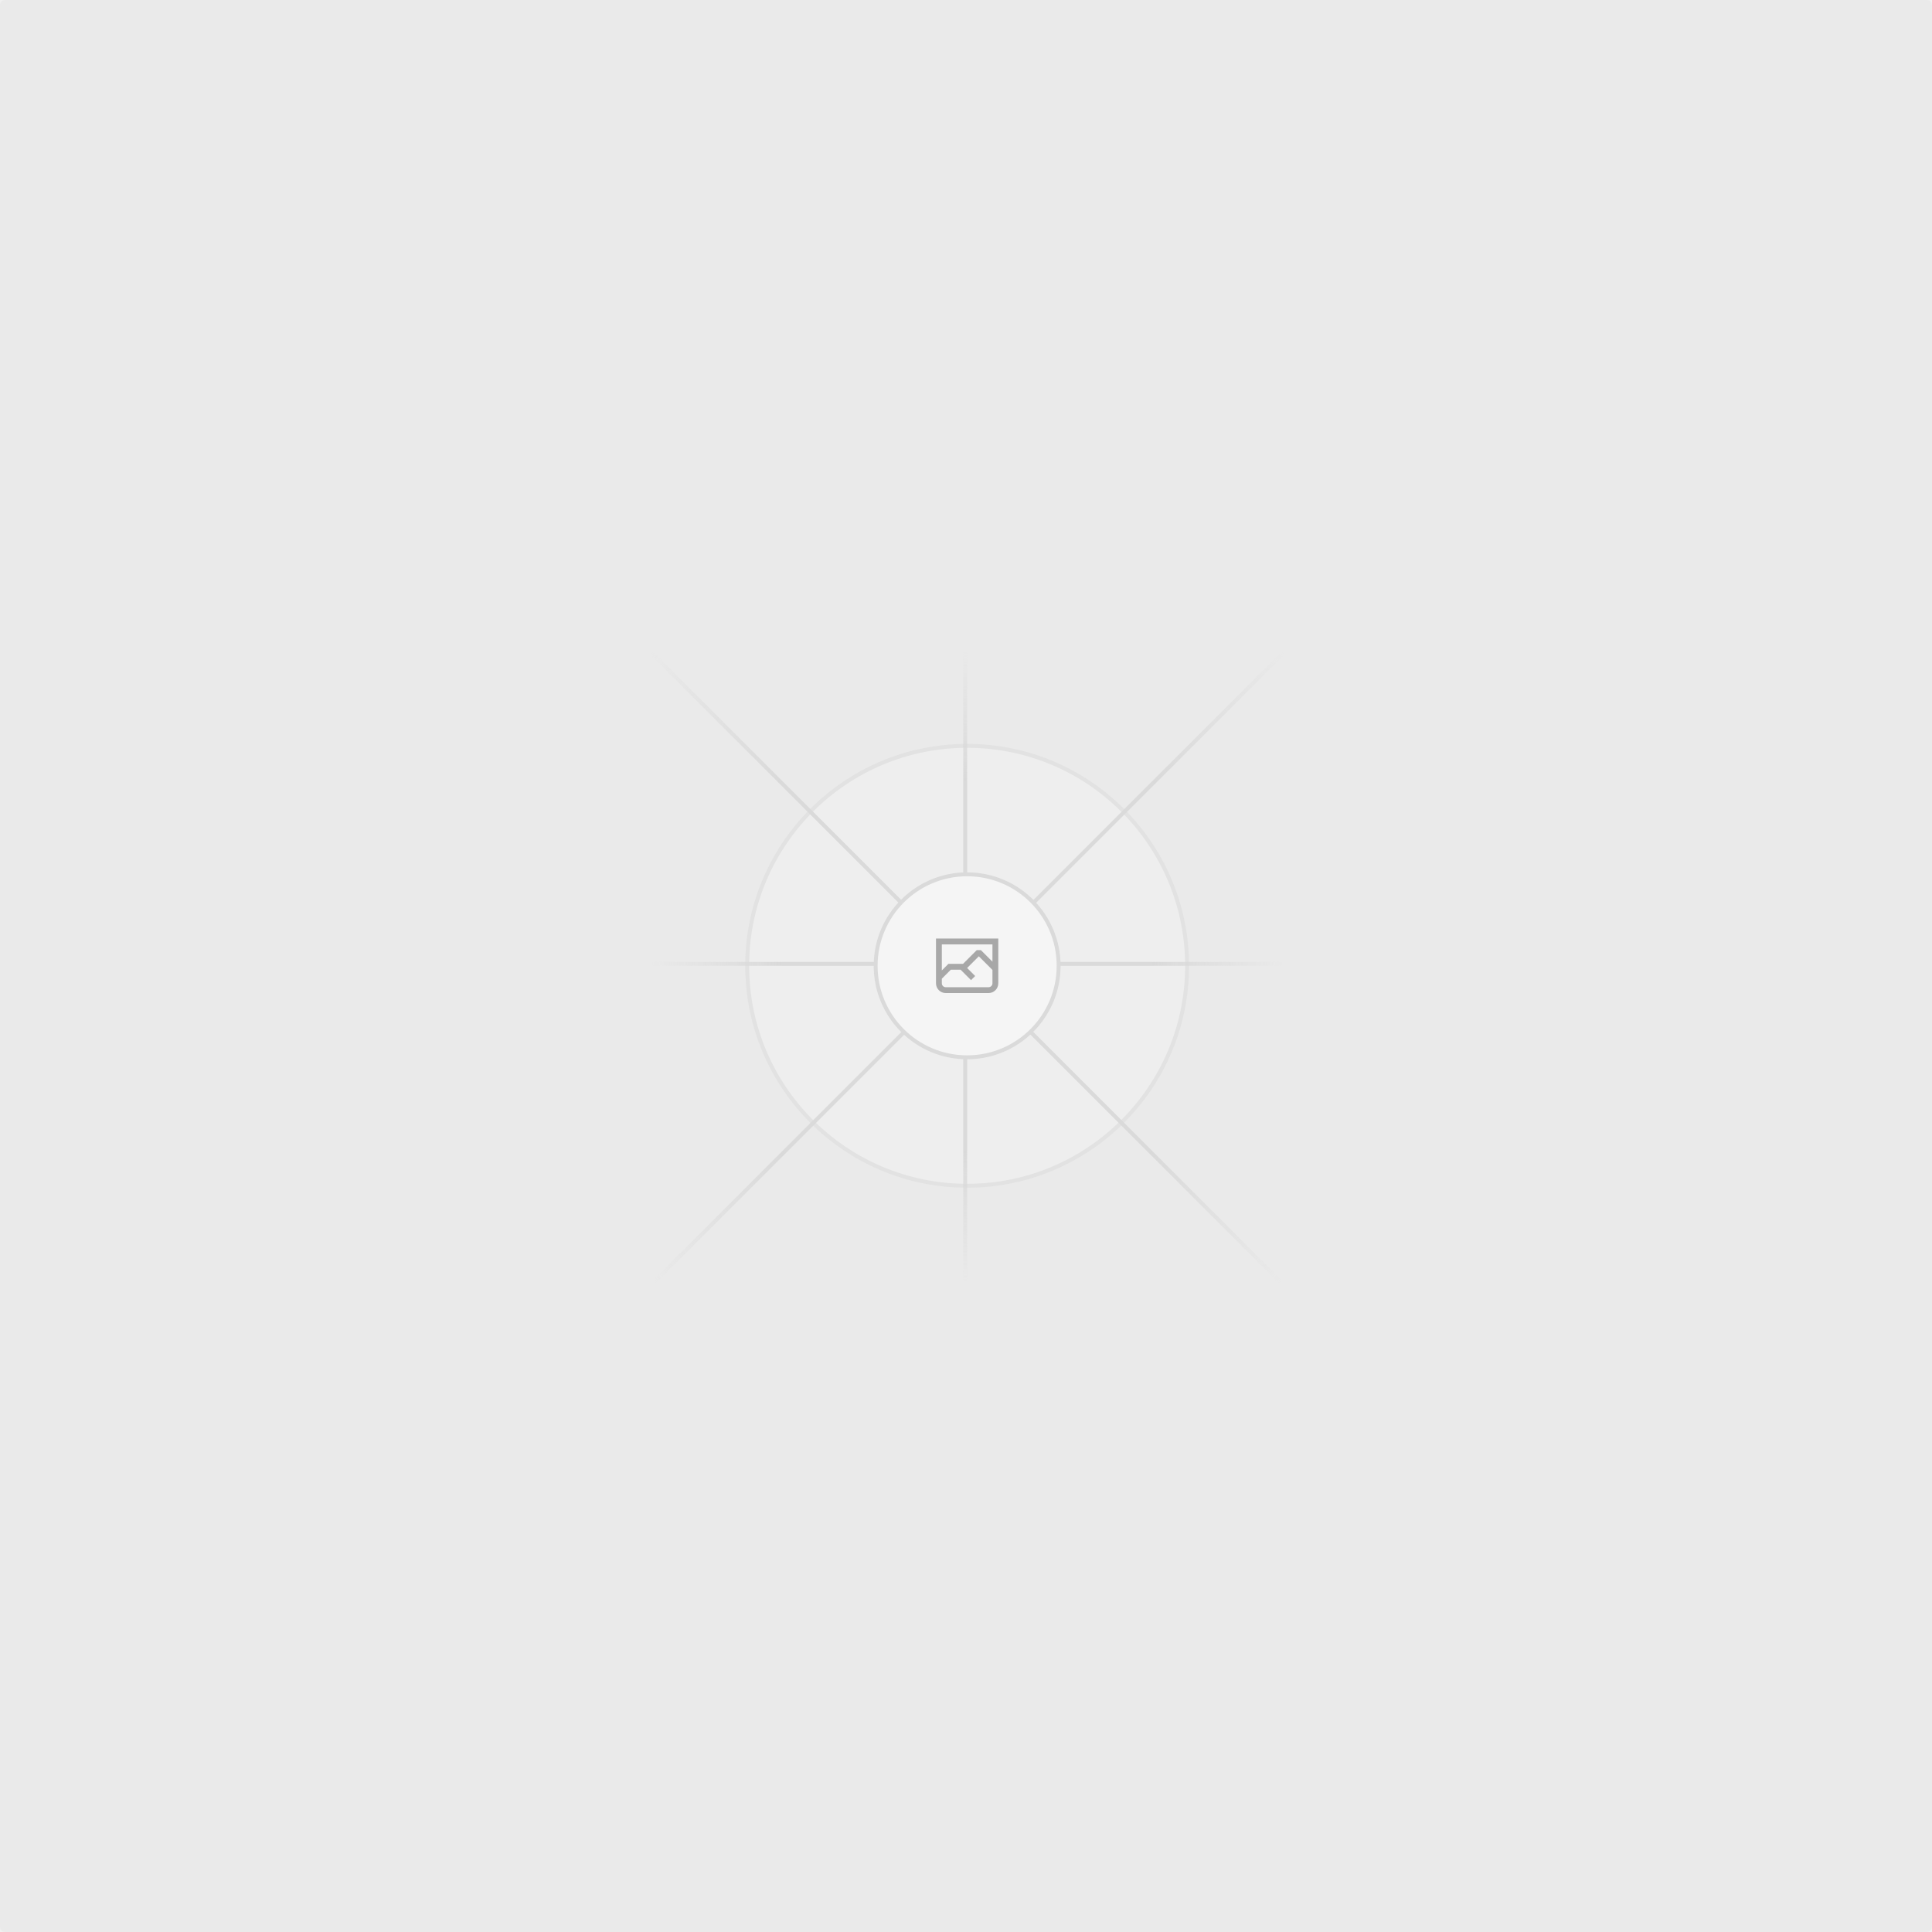
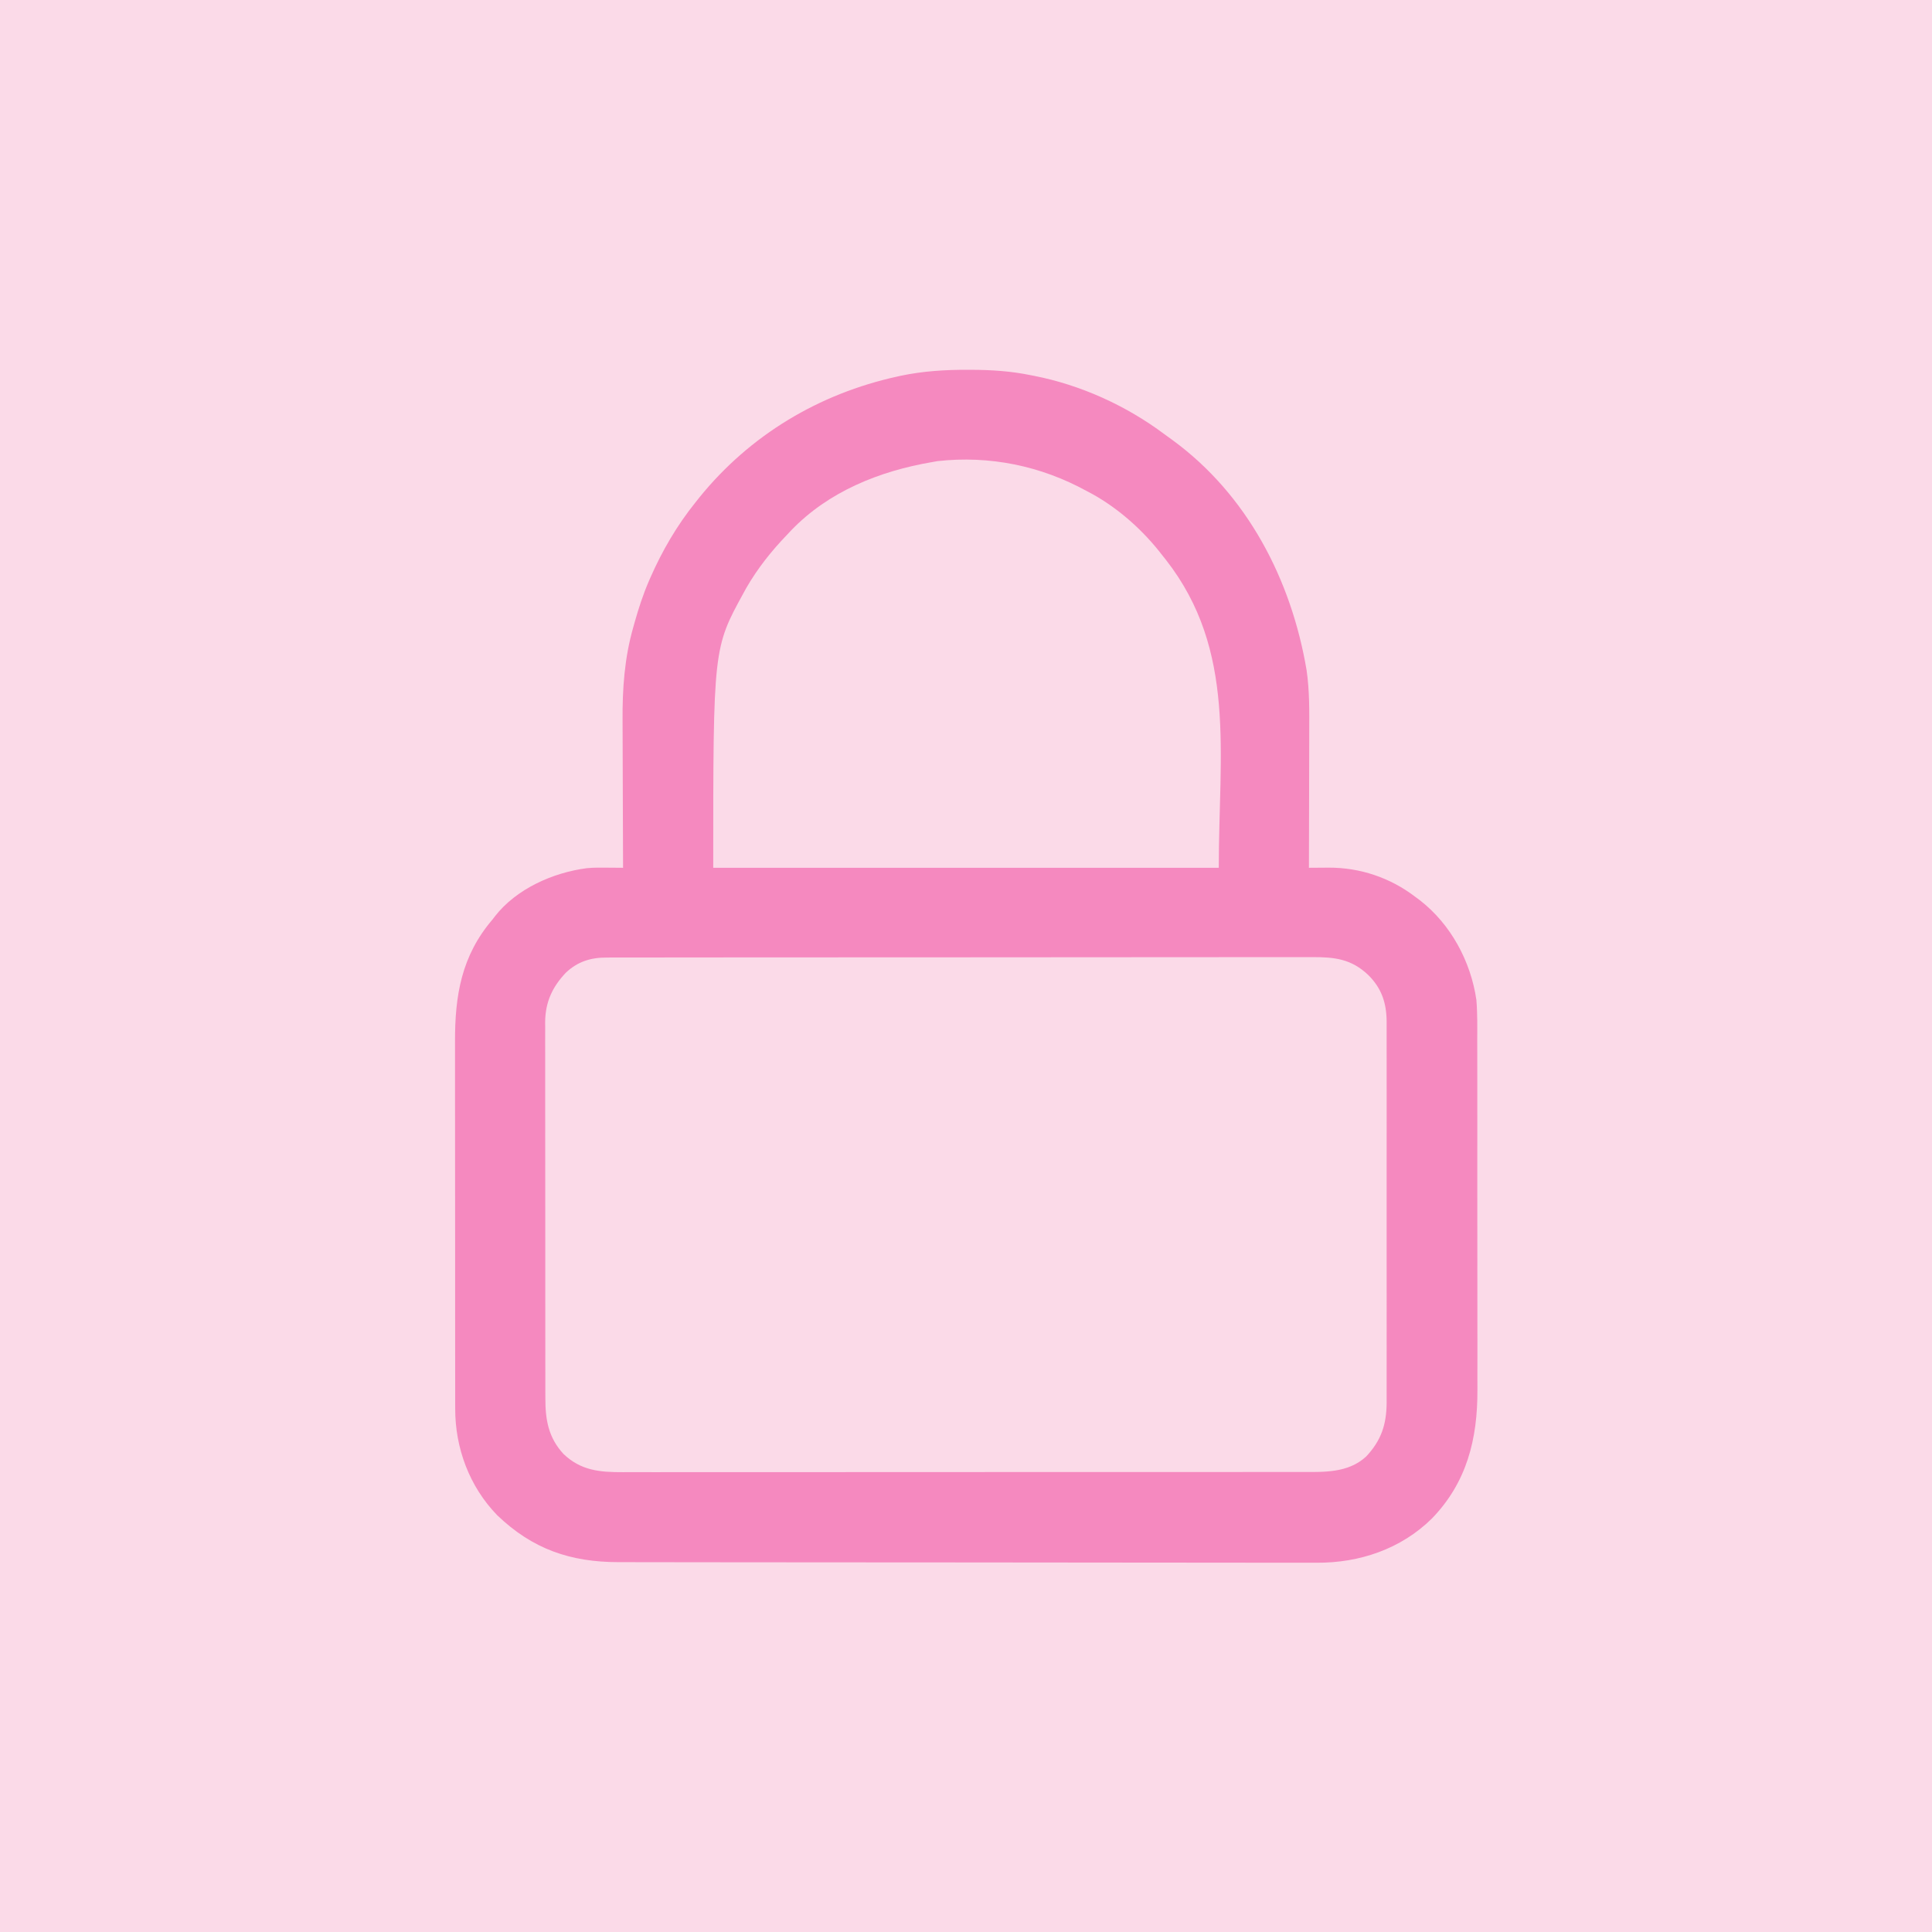
- <svg xmlns="http://www.w3.org/2000/svg" width="1200" height="1200" fill="none">
-   <rect width="1200" height="1200" fill="#EAEAEA" rx="3" />
-   <g opacity=".5">
-     <g opacity=".5">
-       <path fill="#FAFAFA" d="M600.709 736.5c-75.454 0-136.621-61.167-136.621-136.62 0-75.454 61.167-136.621 136.621-136.621 75.453 0 136.62 61.167 136.62 136.621 0 75.453-61.167 136.62-136.62 136.62Z" />
-       <path stroke="#C9C9C9" stroke-width="2.418" d="M600.709 736.5c-75.454 0-136.621-61.167-136.621-136.62 0-75.454 61.167-136.621 136.621-136.621 75.453 0 136.62 61.167 136.62 136.621 0 75.453-61.167 136.62-136.62 136.62Z" />
-     </g>
-     <path stroke="url(#a)" stroke-width="2.418" d="M0-1.209h553.581" transform="scale(1 -1) rotate(45 1163.11 91.165)" />
-     <path stroke="url(#b)" stroke-width="2.418" d="M404.846 598.671h391.726" />
-     <path stroke="url(#c)" stroke-width="2.418" d="M599.5 795.742V404.017" />
-     <path stroke="url(#d)" stroke-width="2.418" d="m795.717 796.597-391.441-391.44" />
-     <path fill="#fff" d="M600.709 656.704c-31.384 0-56.825-25.441-56.825-56.824 0-31.384 25.441-56.825 56.825-56.825 31.383 0 56.824 25.441 56.824 56.825 0 31.383-25.441 56.824-56.824 56.824Z" />
-     <g clip-path="url(#e)">
-       <path fill="#666" fill-rule="evenodd" d="M616.426 586.58h-31.434v16.176l3.553-3.554.531-.531h9.068l.074-.074 8.463-8.463h2.565l7.18 7.181V586.58Zm-15.715 14.654 3.698 3.699 1.283 1.282-2.565 2.565-1.282-1.283-5.2-5.199h-6.066l-5.514 5.514-.073.073v2.876a2.418 2.418 0 0 0 2.418 2.418h26.598a2.418 2.418 0 0 0 2.418-2.418v-8.317l-8.463-8.463-7.181 7.181-.071.072Zm-19.347 5.442v4.085a6.045 6.045 0 0 0 6.046 6.045h26.598a6.044 6.044 0 0 0 6.045-6.045v-7.108l1.356-1.355-1.282-1.283-.074-.073v-17.989h-38.689v23.43l-.146.146.146.147Z" clip-rule="evenodd" />
-     </g>
-     <path stroke="#C9C9C9" stroke-width="2.418" d="M600.709 656.704c-31.384 0-56.825-25.441-56.825-56.824 0-31.384 25.441-56.825 56.825-56.825 31.383 0 56.824 25.441 56.824 56.825 0 31.383-25.441 56.824-56.824 56.824Z" />
-   </g>
-   <defs>
-     <linearGradient id="a" x1="554.061" x2="-.48" y1=".083" y2=".087" gradientUnits="userSpaceOnUse">
-       <stop stop-color="#C9C9C9" stop-opacity="0" />
-       <stop offset=".208" stop-color="#C9C9C9" />
-       <stop offset=".792" stop-color="#C9C9C9" />
-       <stop offset="1" stop-color="#C9C9C9" stop-opacity="0" />
-     </linearGradient>
-     <linearGradient id="b" x1="796.912" x2="404.507" y1="599.963" y2="599.965" gradientUnits="userSpaceOnUse">
-       <stop stop-color="#C9C9C9" stop-opacity="0" />
-       <stop offset=".208" stop-color="#C9C9C9" />
-       <stop offset=".792" stop-color="#C9C9C9" />
-       <stop offset="1" stop-color="#C9C9C9" stop-opacity="0" />
-     </linearGradient>
-     <linearGradient id="c" x1="600.792" x2="600.794" y1="403.677" y2="796.082" gradientUnits="userSpaceOnUse">
-       <stop stop-color="#C9C9C9" stop-opacity="0" />
-       <stop offset=".208" stop-color="#C9C9C9" />
-       <stop offset=".792" stop-color="#C9C9C9" />
-       <stop offset="1" stop-color="#C9C9C9" stop-opacity="0" />
-     </linearGradient>
-     <linearGradient id="d" x1="404.85" x2="796.972" y1="403.903" y2="796.02" gradientUnits="userSpaceOnUse">
-       <stop stop-color="#C9C9C9" stop-opacity="0" />
-       <stop offset=".208" stop-color="#C9C9C9" />
-       <stop offset=".792" stop-color="#C9C9C9" />
-       <stop offset="1" stop-color="#C9C9C9" stop-opacity="0" />
-     </linearGradient>
-     <clipPath id="e">
-       <path fill="#fff" d="M581.364 580.535h38.689v38.689h-38.689z" />
-     </clipPath>
-   </defs>
+ <svg xmlns="http://www.w3.org/2000/svg" version="1.1" width="1200" height="1200">
+   <path d="M0 0 C396 0 792 0 1200 0 C1200 396 1200 792 1200 1200 C804 1200 408 1200 0 1200 C0 804 0 408 0 0 Z " fill="#FBDAE8" transform="translate(0,0)" />
+   <path d="M0 0 C0.758 0.001 1.516 0.003 2.297 0.005 C14.658 0.048 26.613 0.829 38.75 3.312 C39.472 3.452 40.193 3.591 40.937 3.734 C70.101 9.449 98.302 22.268 122.04 40.04 C123.656 41.242 125.294 42.415 126.934 43.586 C173.611 77.707 200.839 130.52 210.304 186.594 C212.146 199.358 212.004 212.064 211.945 224.938 C211.942 227.381 211.939 229.824 211.937 232.268 C211.929 238.646 211.91 245.024 211.887 251.403 C211.867 257.933 211.858 264.462 211.848 270.992 C211.826 283.766 211.793 296.539 211.75 309.312 C212.313 309.307 212.877 309.301 213.457 309.296 C216.052 309.273 218.647 309.26 221.242 309.246 C222.128 309.237 223.014 309.228 223.927 309.219 C243.486 309.143 262.204 315.431 277.75 327.312 C279.165 328.362 279.165 328.362 280.609 329.434 C299.813 344.314 312.254 367.381 315.75 391.312 C316.471 399.929 316.309 408.596 316.283 417.235 C316.291 419.815 316.299 422.394 316.31 424.973 C316.331 431.214 316.331 437.454 316.323 443.695 C316.317 448.775 316.318 453.855 316.324 458.936 C316.325 459.663 316.326 460.39 316.327 461.139 C316.329 462.617 316.331 464.095 316.333 465.573 C316.349 479.388 316.34 493.202 316.324 507.017 C316.309 519.609 316.323 532.2 316.352 544.791 C316.382 557.772 316.393 570.753 316.383 583.734 C316.382 585.207 316.381 586.681 316.38 588.154 C316.38 588.878 316.379 589.603 316.379 590.349 C316.377 595.411 316.386 600.473 316.401 605.535 C316.42 612.374 316.413 619.213 316.389 626.052 C316.384 628.546 316.387 631.04 316.4 633.533 C316.544 664.156 309.788 691.169 288.062 713.562 C268.892 732.437 243.064 741.141 216.528 740.948 C215.636 740.941 214.743 740.934 213.824 740.927 C211.89 740.931 209.957 740.937 208.023 740.944 C202.767 740.959 197.51 740.944 192.254 740.922 C186.563 740.905 180.873 740.916 175.182 740.924 C164.058 740.934 152.935 740.919 141.811 740.894 C128.846 740.866 115.88 740.864 102.915 740.864 C79.081 740.863 55.247 740.836 31.413 740.796 C9.679 740.76 -12.055 740.741 -33.789 740.738 C-34.481 740.738 -35.172 740.738 -35.885 740.738 C-37.977 740.737 -40.069 740.737 -42.161 740.737 C-44.941 740.737 -47.72 740.736 -50.499 740.736 C-51.528 740.736 -51.528 740.736 -52.577 740.736 C-74.677 740.732 -96.777 740.714 -118.877 740.693 C-126.625 740.686 -134.374 740.682 -142.123 740.678 C-154.411 740.673 -166.699 740.662 -178.987 740.637 C-184.598 740.626 -190.21 740.618 -195.822 740.618 C-200.963 740.619 -206.105 740.61 -211.247 740.593 C-213.102 740.589 -214.957 740.588 -216.812 740.591 C-246.904 740.629 -270.535 732.487 -292.438 711.438 C-309.685 693.678 -318.607 669.668 -318.511 645.082 C-318.515 644.019 -318.518 642.955 -318.522 641.86 C-318.533 638.332 -318.529 634.805 -318.525 631.277 C-318.529 628.733 -318.534 626.189 -318.54 623.645 C-318.552 617.472 -318.555 611.3 -318.552 605.127 C-318.551 600.103 -318.552 595.079 -318.557 590.055 C-318.557 589.338 -318.558 588.62 -318.558 587.881 C-318.56 586.423 -318.561 584.965 -318.562 583.506 C-318.573 569.856 -318.571 556.205 -318.565 542.554 C-318.559 530.103 -318.571 517.652 -318.59 505.2 C-318.609 492.379 -318.617 479.557 -318.614 466.736 C-318.612 459.552 -318.614 452.369 -318.628 445.185 C-318.642 438.423 -318.639 431.662 -318.626 424.9 C-318.624 422.43 -318.626 419.961 -318.635 417.492 C-318.724 388.652 -314.684 363.972 -295.25 341.312 C-294.566 340.411 -294.566 340.411 -293.867 339.492 C-280.572 322.375 -257.732 312.27 -236.758 309.553 C-232.403 309.136 -228.062 309.189 -223.691 309.238 C-222.778 309.244 -221.864 309.249 -220.923 309.255 C-218.699 309.268 -216.474 309.288 -214.25 309.312 C-214.253 308.739 -214.256 308.166 -214.258 307.575 C-214.325 293.523 -214.374 279.471 -214.405 265.418 C-214.421 258.622 -214.442 251.826 -214.476 245.03 C-214.51 238.455 -214.527 231.881 -214.535 225.306 C-214.54 222.814 -214.551 220.322 -214.567 217.83 C-214.692 198.048 -213.382 179.09 -207.938 160 C-207.631 158.901 -207.325 157.802 -207.009 156.67 C-204.55 148.015 -201.826 139.571 -198.25 131.312 C-197.933 130.58 -197.617 129.848 -197.291 129.094 C-189.911 112.307 -180.752 96.617 -169.25 82.312 C-168.468 81.326 -167.685 80.34 -166.879 79.324 C-135.448 40.509 -92.597 14.86 -43.938 4.188 C-42.873 3.949 -42.873 3.949 -41.787 3.706 C-27.968 0.809 -14.081 -0.069 0 0 Z " fill="#F589BF" transform="translate(601.25,229.6875)" />
+   <path d="M0 0 C0.785 -0.004 1.57 -0.007 2.378 -0.011 C5.006 -0.02 7.633 -0.015 10.261 -0.01 C12.165 -0.014 14.069 -0.018 15.973 -0.024 C21.203 -0.036 26.434 -0.036 31.664 -0.033 C37.306 -0.033 42.947 -0.044 48.589 -0.054 C59.642 -0.07 70.694 -0.076 81.747 -0.077 C90.73 -0.078 99.714 -0.082 108.698 -0.088 C130.022 -0.103 151.347 -0.115 172.671 -0.114 C173.353 -0.114 174.035 -0.114 174.737 -0.114 C178.193 -0.114 181.649 -0.114 185.105 -0.114 C186.134 -0.114 186.134 -0.114 187.184 -0.113 C188.572 -0.113 189.96 -0.113 191.348 -0.113 C212.939 -0.112 234.53 -0.127 256.121 -0.154 C280.384 -0.185 304.647 -0.202 328.911 -0.2 C341.755 -0.2 354.6 -0.205 367.445 -0.227 C378.381 -0.245 389.317 -0.249 400.253 -0.236 C405.832 -0.229 411.411 -0.229 416.99 -0.246 C422.1 -0.262 427.209 -0.259 432.319 -0.242 C434.165 -0.239 436.011 -0.242 437.857 -0.254 C451.847 -0.332 462.363 0.86 472.852 10.903 C481.163 19.139 484.154 28.317 484.222 39.839 C484.215 41.265 484.215 41.265 484.208 42.719 C484.211 43.748 484.214 44.777 484.218 45.837 C484.226 49.271 484.219 52.705 484.213 56.14 C484.216 58.607 484.219 61.075 484.224 63.543 C484.232 69.542 484.231 75.541 484.225 81.541 C484.22 86.42 484.22 91.298 484.222 96.177 C484.222 96.872 484.222 97.568 484.223 98.284 C484.223 99.697 484.224 101.11 484.225 102.523 C484.23 115.762 484.224 129.001 484.213 142.24 C484.204 153.585 484.206 164.931 484.215 176.276 C484.226 189.466 484.23 202.656 484.224 215.845 C484.223 217.254 484.222 218.662 484.222 220.07 C484.221 220.763 484.221 221.456 484.221 222.169 C484.219 227.038 484.222 231.907 484.227 236.775 C484.233 243.337 484.229 249.898 484.217 256.459 C484.214 258.864 484.215 261.269 484.219 263.674 C484.225 266.963 484.218 270.252 484.208 273.542 C484.213 274.488 484.217 275.434 484.222 276.408 C484.142 290.105 480.873 299.94 471.442 309.988 C460.058 320.371 444.992 319.551 430.545 319.518 C428.667 319.521 426.789 319.525 424.91 319.53 C419.765 319.54 414.619 319.538 409.473 319.533 C403.917 319.531 398.362 319.54 392.806 319.547 C381.929 319.56 371.052 319.562 360.174 319.56 C351.333 319.558 342.493 319.56 333.652 319.564 C332.393 319.564 331.135 319.565 329.838 319.566 C327.281 319.567 324.725 319.568 322.168 319.569 C305.004 319.577 287.841 319.581 270.677 319.577 C269.671 319.577 269.671 319.577 268.644 319.576 C265.245 319.576 261.845 319.575 258.445 319.574 C257.77 319.574 257.095 319.574 256.4 319.573 C255.034 319.573 253.669 319.573 252.304 319.572 C231.054 319.567 209.805 319.575 188.556 319.593 C164.67 319.614 140.784 319.625 116.898 319.621 C104.256 319.619 91.613 319.621 78.97 319.636 C68.209 319.647 57.448 319.649 46.687 319.637 C41.197 319.631 35.707 319.63 30.217 319.642 C25.19 319.653 20.163 319.65 15.136 319.636 C13.319 319.633 11.502 319.635 9.686 319.643 C-4.556 319.702 -16.28 318.625 -27.022 308.371 C-36.426 298.186 -38.361 287.081 -38.307 273.555 C-38.31 272.525 -38.314 271.494 -38.318 270.432 C-38.328 267.004 -38.324 263.576 -38.32 260.148 C-38.325 257.68 -38.33 255.212 -38.336 252.744 C-38.348 246.751 -38.351 240.759 -38.348 234.767 C-38.346 229.894 -38.348 225.021 -38.352 220.148 C-38.353 219.453 -38.354 218.758 -38.354 218.042 C-38.355 216.629 -38.357 215.217 -38.358 213.804 C-38.369 200.579 -38.367 187.353 -38.36 174.128 C-38.355 162.042 -38.367 149.958 -38.386 137.872 C-38.405 125.444 -38.413 113.016 -38.409 100.588 C-38.408 93.618 -38.41 86.648 -38.424 79.678 C-38.437 73.125 -38.435 66.572 -38.422 60.019 C-38.419 57.617 -38.422 55.215 -38.43 52.813 C-38.441 49.529 -38.433 46.244 -38.42 42.959 C-38.427 42.015 -38.435 41.07 -38.442 40.097 C-38.343 27.745 -34.044 18.355 -25.608 9.445 C-18.279 2.486 -10.046 -0.057 0 0 Z " fill="#FBDAE8" transform="translate(377.0458,594.7427)" />
+   <path d="M0 0 C1.043 0.553 2.086 1.106 3.16 1.676 C20.109 11.033 35.27 24.696 47 40 C47.727 40.911 48.454 41.823 49.203 42.762 C93.172 99.106 82 162.754 82 234 C-21.62 234 -125.24 234 -232 234 C-232 97.624 -232 97.624 -213 63 C-212.508 62.1 -212.015 61.2 -211.508 60.273 C-204.427 47.992 -195.816 37.164 -186 27 C-185.261 26.21 -184.523 25.42 -183.762 24.605 C-160.439 0.26 -128.662 -12.439 -96 -18 C-94.38 -18.29 -94.38 -18.29 -92.727 -18.586 C-60.266 -22.193 -28.491 -15.658 0 0 Z " fill="#FBDAE8" transform="translate(675,305)" />
</svg>
